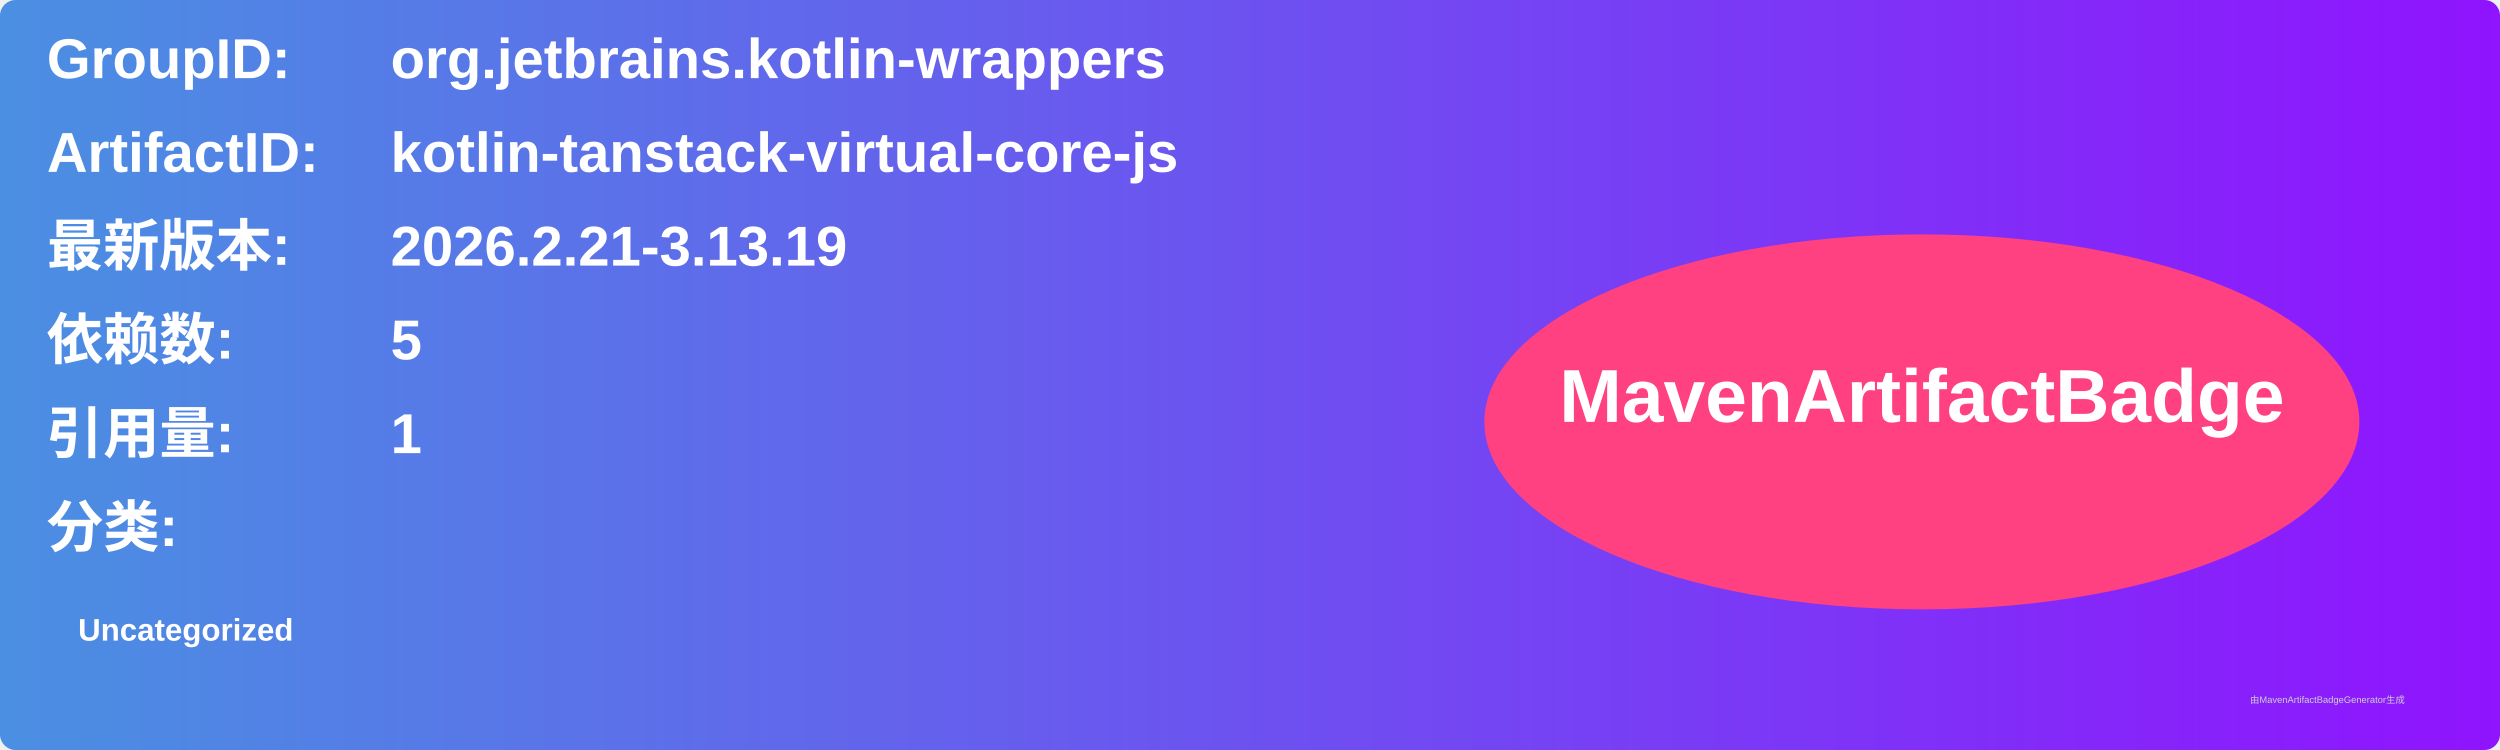
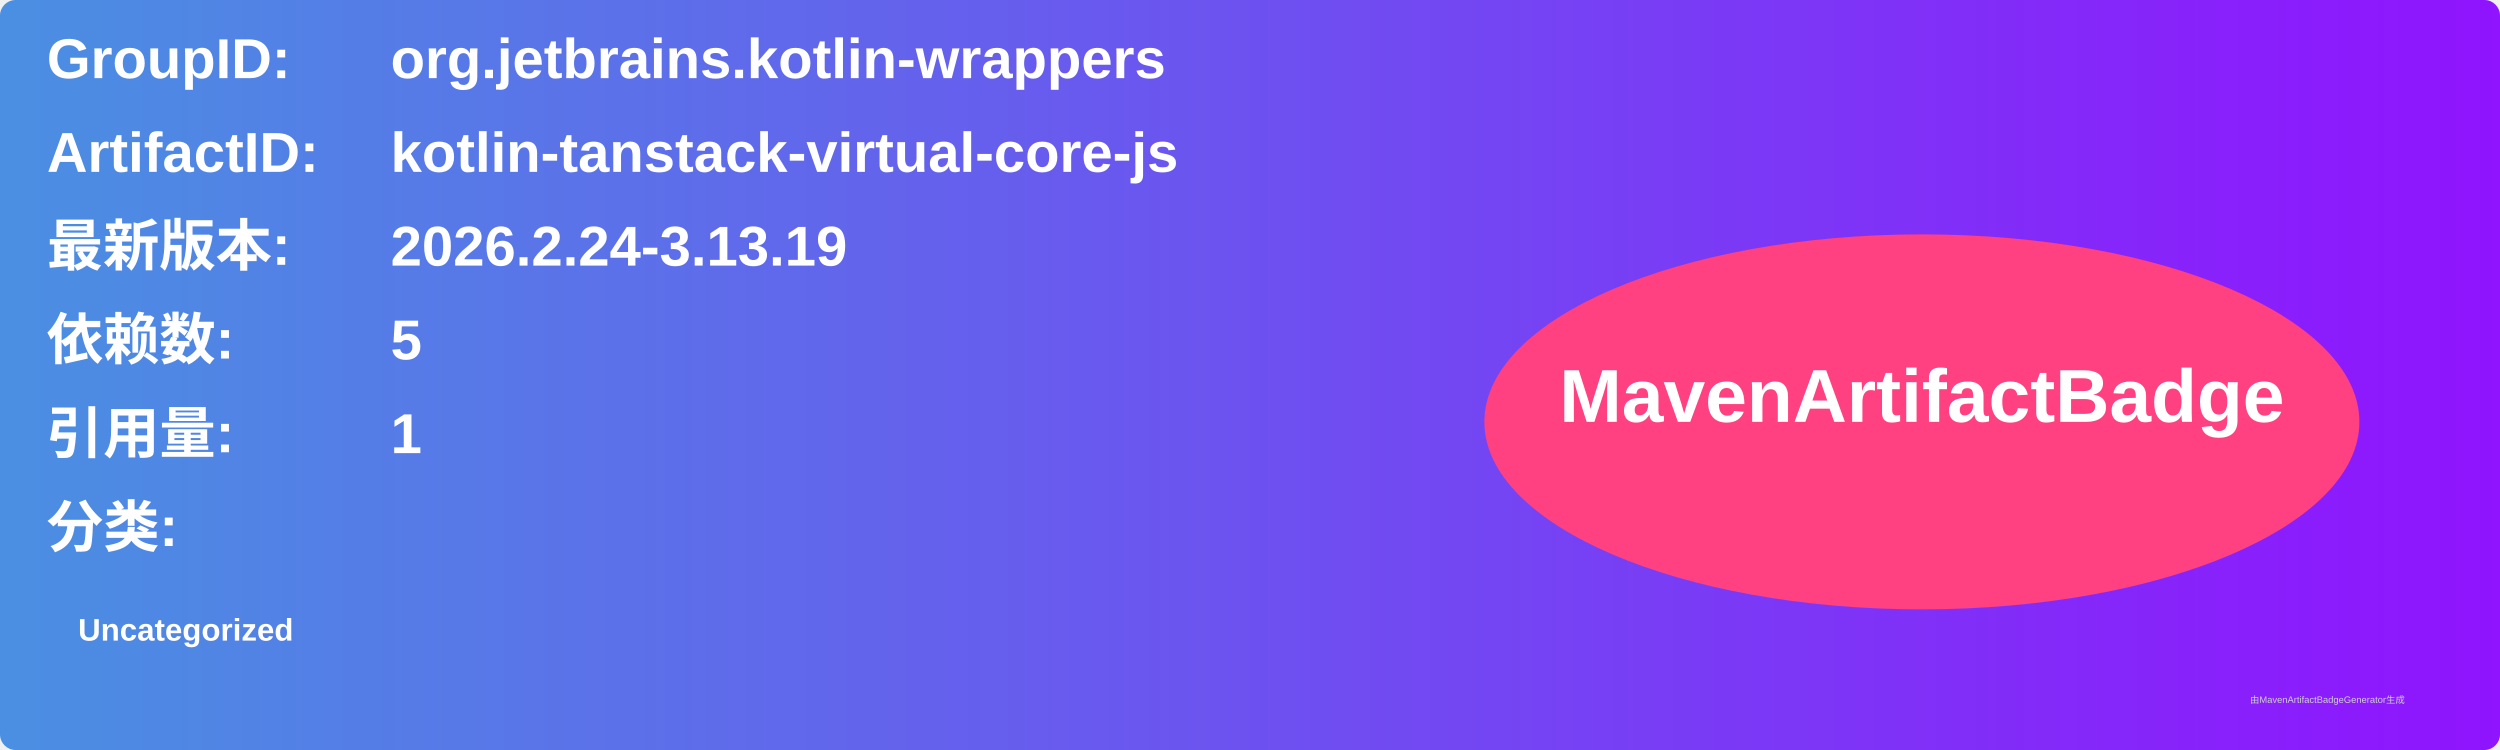
<svg xmlns="http://www.w3.org/2000/svg" width="800" height="240" viewBox="0 0 800 240">
  <linearGradient id="grad" x1="0%" y1="0%" x2="100%" y2="0%">
    <stop offset="0%" stop-color="#4a90e2" />
    <stop offset="100%" stop-color="#9013fe" />
  </linearGradient>
  <rect width="100%" height="100%" rx="5" ry="5" fill="url(#grad)" />
  <g transform="translate(15, 15)">
    <text x="0" y="10" font-family="Arial" font-size="18" fill="white" font-weight="bold" width="260">GroupID:</text>
    <text x="110" y="10" font-family="Arial" font-size="18" fill="white" font-weight="bold" width="460">org.jetbrains.kotlin-wrappers</text>
    <text x="0" y="40" font-family="Arial" font-size="18" fill="white" font-weight="bold" width="260">ArtifactID:</text>
    <text x="110" y="40" font-family="Arial" font-size="18" fill="white" font-weight="bold" width="460">kotlin-tanstack-virtual-core-js</text>
    <text x="0" y="70" font-family="Arial" font-size="18" fill="white" font-weight="bold">最新版本:</text>
    <text x="110" y="70" font-family="Arial" font-size="18" fill="white" font-weight="bold">
-       <tspan font-weight="bold">2026.2.21-3.13.19</tspan>
+       <tspan font-weight="bold">2026.2.24-3.13.19</tspan>
    </text>
    <text x="0" y="100" font-family="Arial" font-size="18" fill="white" font-weight="bold">依赖数: </text>
    <text x="110" y="100" font-family="Arial" font-size="18" fill="white">
      <tspan font-weight="bold">5</tspan>
    </text>
    <text x="0" y="130" font-family="Arial" font-size="18" fill="white" font-weight="bold">引用量: </text>
    <text x="110" y="130" font-family="Arial" font-size="18" fill="white">
      <tspan font-weight="bold">1</tspan>
    </text>
    <text x="0" y="160" font-family="Arial" font-size="18" fill="white" font-weight="bold">分类:</text>
    <text x="10" y="190" font-family="Arial" font-size="10" fill="white">
      <tspan font-weight="bold">Uncategorized</tspan>
    </text>
    <ellipse cx="600" cy="120" rx="140" ry="60" fill="#ff4081" />
    <text x="600" y="120" text-anchor="middle" font-family="Arial" font-size="24" fill="white" font-weight="bold">MavenArtifactBadge</text>
  </g>
  <text x="720" y="225" font-family="Arial" font-size="3" fill="#d0d0d0">由MavenArtifactBadgeGenerator生成</text>
</svg>
